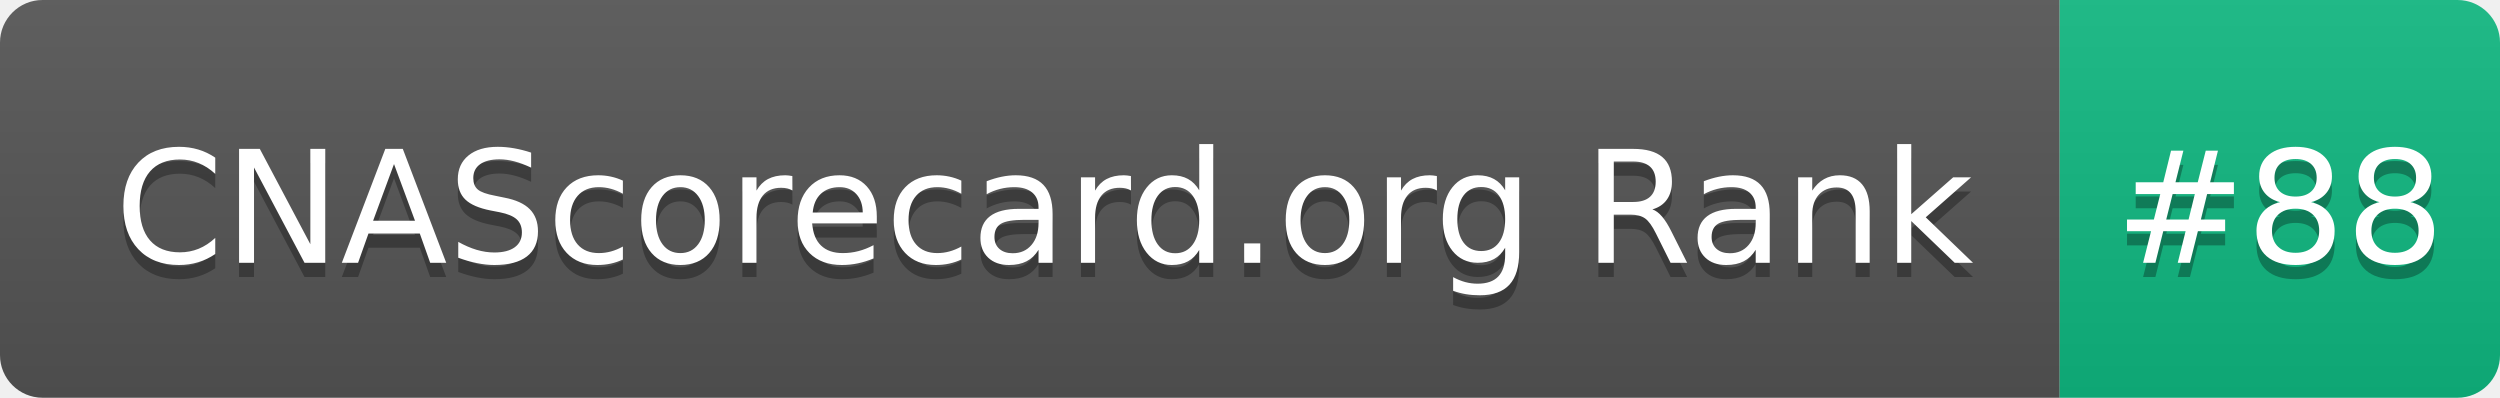
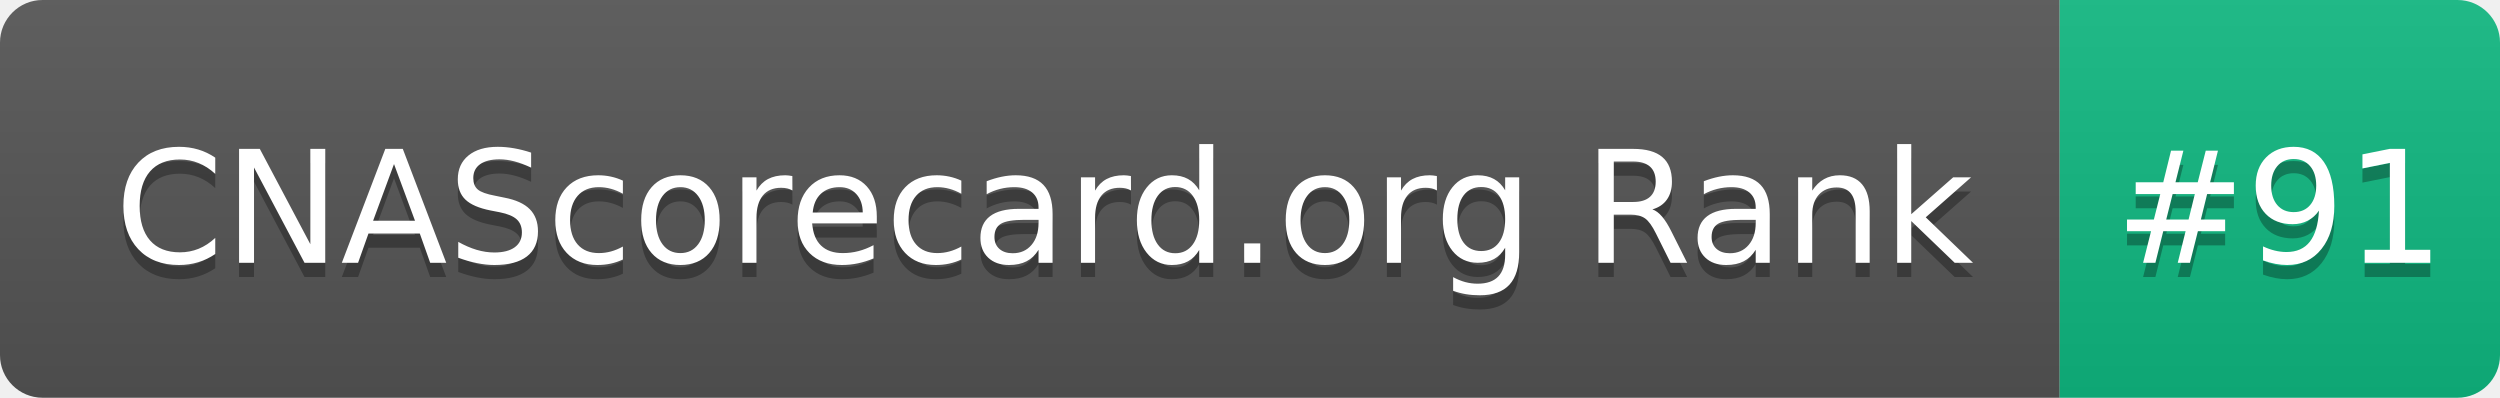
- <svg xmlns="http://www.w3.org/2000/svg" width="176" height="28" role="img" aria-label="CNAScorecard.org Rank: #88">
+ <svg xmlns="http://www.w3.org/2000/svg" width="176" height="28" role="img" aria-label="CNAScorecard.org Rank: #91">
  <linearGradient id="s" x2="0" y2="100%">
    <stop offset="0" stop-color="#bbb" stop-opacity=".1" />
    <stop offset="1" stop-opacity=".1" />
  </linearGradient>
  <clipPath id="r">
    <rect width="176" height="28" rx="3" fill="#fff" />
  </clipPath>
  <g clip-path="url(#r)">
    <rect width="145" height="28" fill="#555" />
    <rect x="145" width="31" height="28" fill="#10B981" />
    <rect width="176" height="28" fill="url(#s)" />
  </g>
  <g fill="#fff" text-anchor="middle" font-family="Verdana,Geneva,DejaVu Sans,sans-serif" text-rendering="geometricPrecision" font-size="110">
    <text aria-hidden="true" x="735" y="195" fill="#010101" fill-opacity=".3" transform="scale(.1)" textLength="1350">CNAScorecard.org Rank</text>
    <text x="735" y="185" transform="scale(.1)" fill="#fff" textLength="1350">CNAScorecard.org Rank</text>
-     <text aria-hidden="true" x="1605" y="195" fill="#010101" fill-opacity=".3" transform="scale(.1)" textLength="210">#88</text>
-     <text x="1605" y="185" transform="scale(.1)" fill="#fff" textLength="210">#88</text>
+     <text aria-hidden="true" x="1605" y="195" fill="#010101" fill-opacity=".3" transform="scale(.1)" textLength="210">#91</text>
+     <text x="1605" y="185" transform="scale(.1)" fill="#fff" textLength="210">#91</text>
  </g>
</svg>
